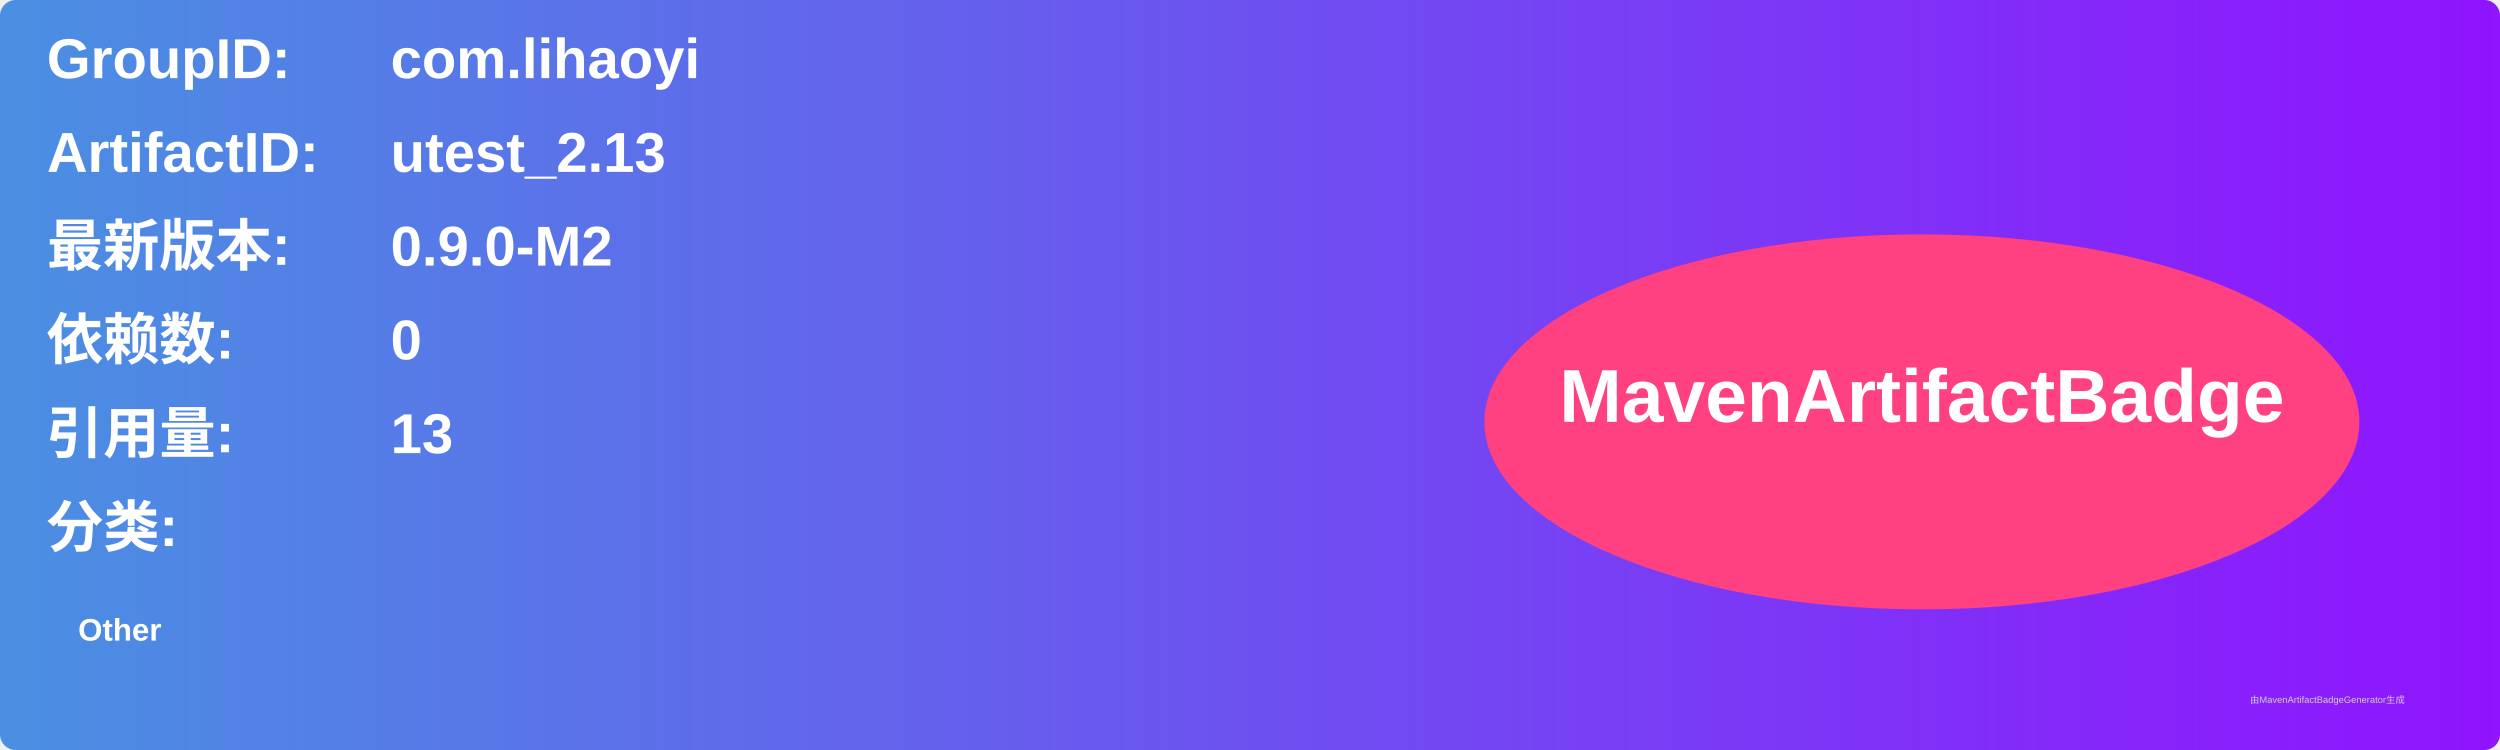
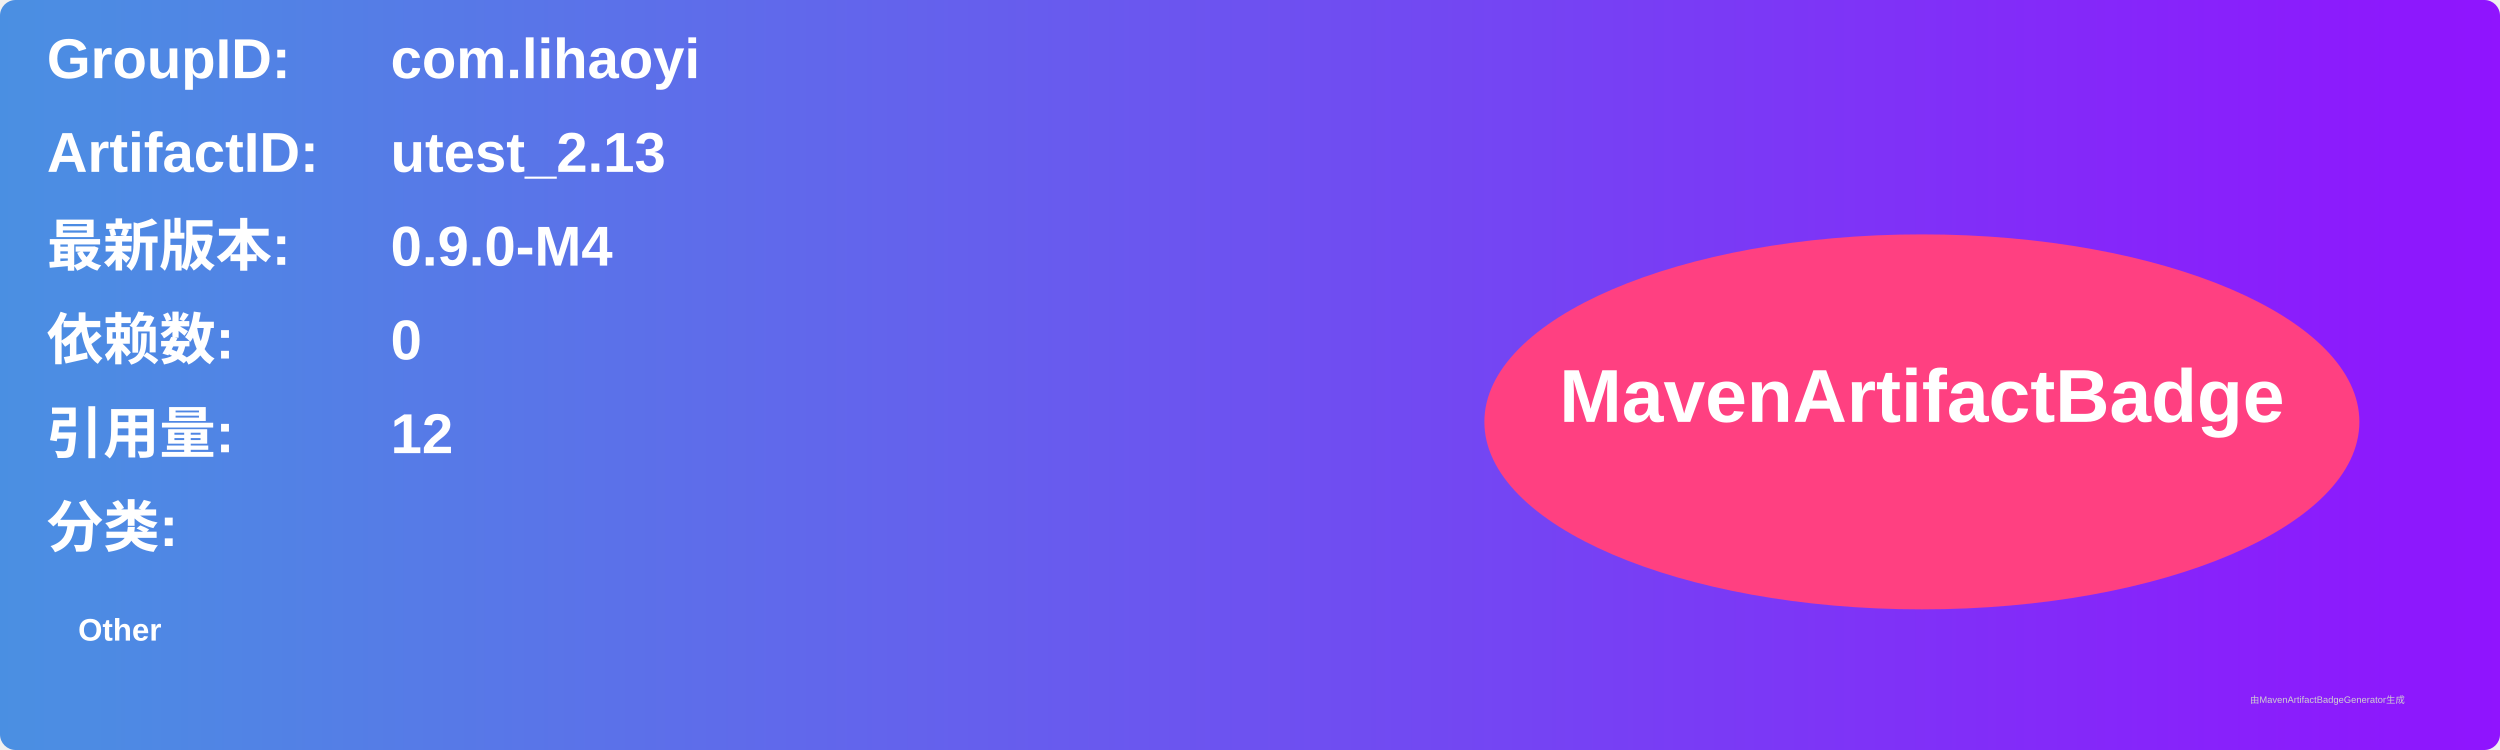
<svg xmlns="http://www.w3.org/2000/svg" width="800" height="240" viewBox="0 0 800 240">
  <linearGradient id="grad" x1="0%" y1="0%" x2="100%" y2="0%">
    <stop offset="0%" stop-color="#4a90e2" />
    <stop offset="100%" stop-color="#9013fe" />
  </linearGradient>
  <rect width="100%" height="100%" rx="5" ry="5" fill="url(#grad)" />
  <g transform="translate(15, 15)">
    <text x="0" y="10" font-family="Arial" font-size="18" fill="white" font-weight="bold" width="260">GroupID:</text>
    <text x="110" y="10" font-family="Arial" font-size="18" fill="white" font-weight="bold" width="460">com.lihaoyi</text>
    <text x="0" y="40" font-family="Arial" font-size="18" fill="white" font-weight="bold" width="260">ArtifactID:</text>
    <text x="110" y="40" font-family="Arial" font-size="18" fill="white" font-weight="bold" width="460">utest_2.13</text>
    <text x="0" y="70" font-family="Arial" font-size="18" fill="white" font-weight="bold">最新版本:</text>
    <text x="110" y="70" font-family="Arial" font-size="18" fill="white" font-weight="bold">
-       <tspan font-weight="bold">0.9.0-M2</tspan>
+       <tspan font-weight="bold">0.9.0-M4</tspan>
    </text>
    <text x="0" y="100" font-family="Arial" font-size="18" fill="white" font-weight="bold">依赖数: </text>
    <text x="110" y="100" font-family="Arial" font-size="18" fill="white">
      <tspan font-weight="bold">0</tspan>
    </text>
    <text x="0" y="130" font-family="Arial" font-size="18" fill="white" font-weight="bold">引用量: </text>
    <text x="110" y="130" font-family="Arial" font-size="18" fill="white">
-       <tspan font-weight="bold">13</tspan>
+       <tspan font-weight="bold">12</tspan>
    </text>
    <text x="0" y="160" font-family="Arial" font-size="18" fill="white" font-weight="bold">分类:</text>
    <text x="10" y="190" font-family="Arial" font-size="10" fill="white">
      <tspan font-weight="bold">Other</tspan>
    </text>
    <ellipse cx="600" cy="120" rx="140" ry="60" fill="#ff4081" />
    <text x="600" y="120" text-anchor="middle" font-family="Arial" font-size="24" fill="white" font-weight="bold">MavenArtifactBadge</text>
  </g>
  <text x="720" y="225" font-family="Arial" font-size="3" fill="#d0d0d0">由MavenArtifactBadgeGenerator生成</text>
</svg>
